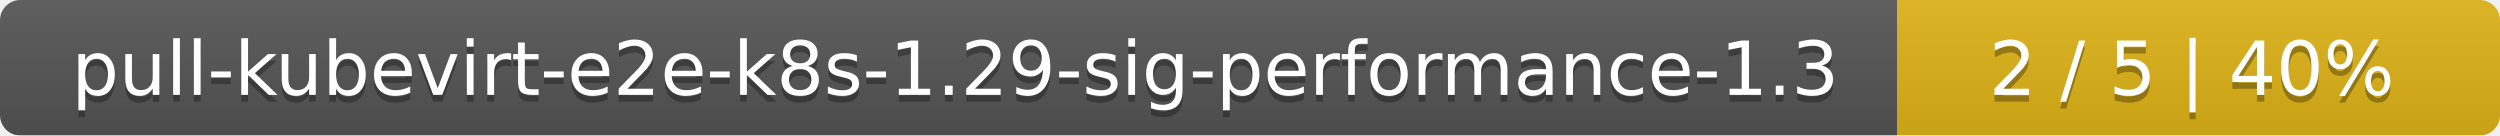
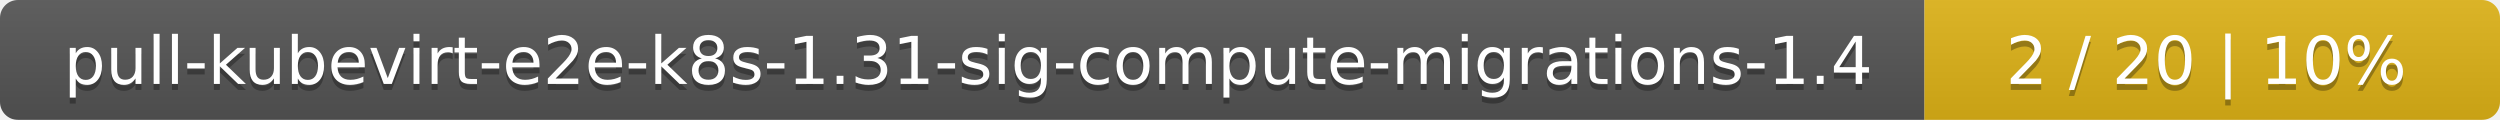
- <svg xmlns="http://www.w3.org/2000/svg" width="369" height="20">
+ <svg xmlns="http://www.w3.org/2000/svg" width="417" height="20">
  <linearGradient id="smooth" x2="0" y2="100%">
    <stop offset="0" stop-color="#bbb" stop-opacity=".1" />
    <stop offset="1" stop-opacity=".1" />
  </linearGradient>
  <mask id="round">
-     <rect width="369" height="20" rx="3" fill="#fff" />
+     <rect width="417" height="20" rx="3" fill="#fff" />
  </mask>
  <g mask="url(#round)">
-     <rect width="280" height="20" fill="#555" />
-     <rect x="280" width="89" height="20" fill="#dfb317" />
-     <rect width="369" height="20" fill="url(#smooth)" />
+     <rect width="321" height="20" fill="#555" />
+     <rect x="321" width="96" height="20" fill="#dfb317" />
+     <rect width="417" height="20" fill="url(#smooth)" />
  </g>
  <g fill="#fff" text-anchor="middle" font-family="DejaVu Sans,Verdana,Geneva,sans-serif" font-size="11">
-     <text x="141" y="15" fill="#010101" fill-opacity=".3">pull-kubevirt-e2e-k8s-1.29-sig-performance-1.3</text>
-     <text x="141" y="14">pull-kubevirt-e2e-k8s-1.29-sig-performance-1.3</text>
-     <text x="323.5" y="15" fill="#010101" fill-opacity=".3">2 / 5    |    40%</text>
-     <text x="323.5" y="14">2 / 5    |    40%</text>
+     <text x="161.5" y="15" fill="#010101" fill-opacity=".3">pull-kubevirt-e2e-k8s-1.31-sig-compute-migrations-1.4</text>
+     <text x="161.5" y="14">pull-kubevirt-e2e-k8s-1.31-sig-compute-migrations-1.4</text>
+     <text x="368" y="15" fill="#010101" fill-opacity=".3">2 / 20    |    10%</text>
+     <text x="368" y="14">2 / 20    |    10%</text>
  </g>
</svg>
